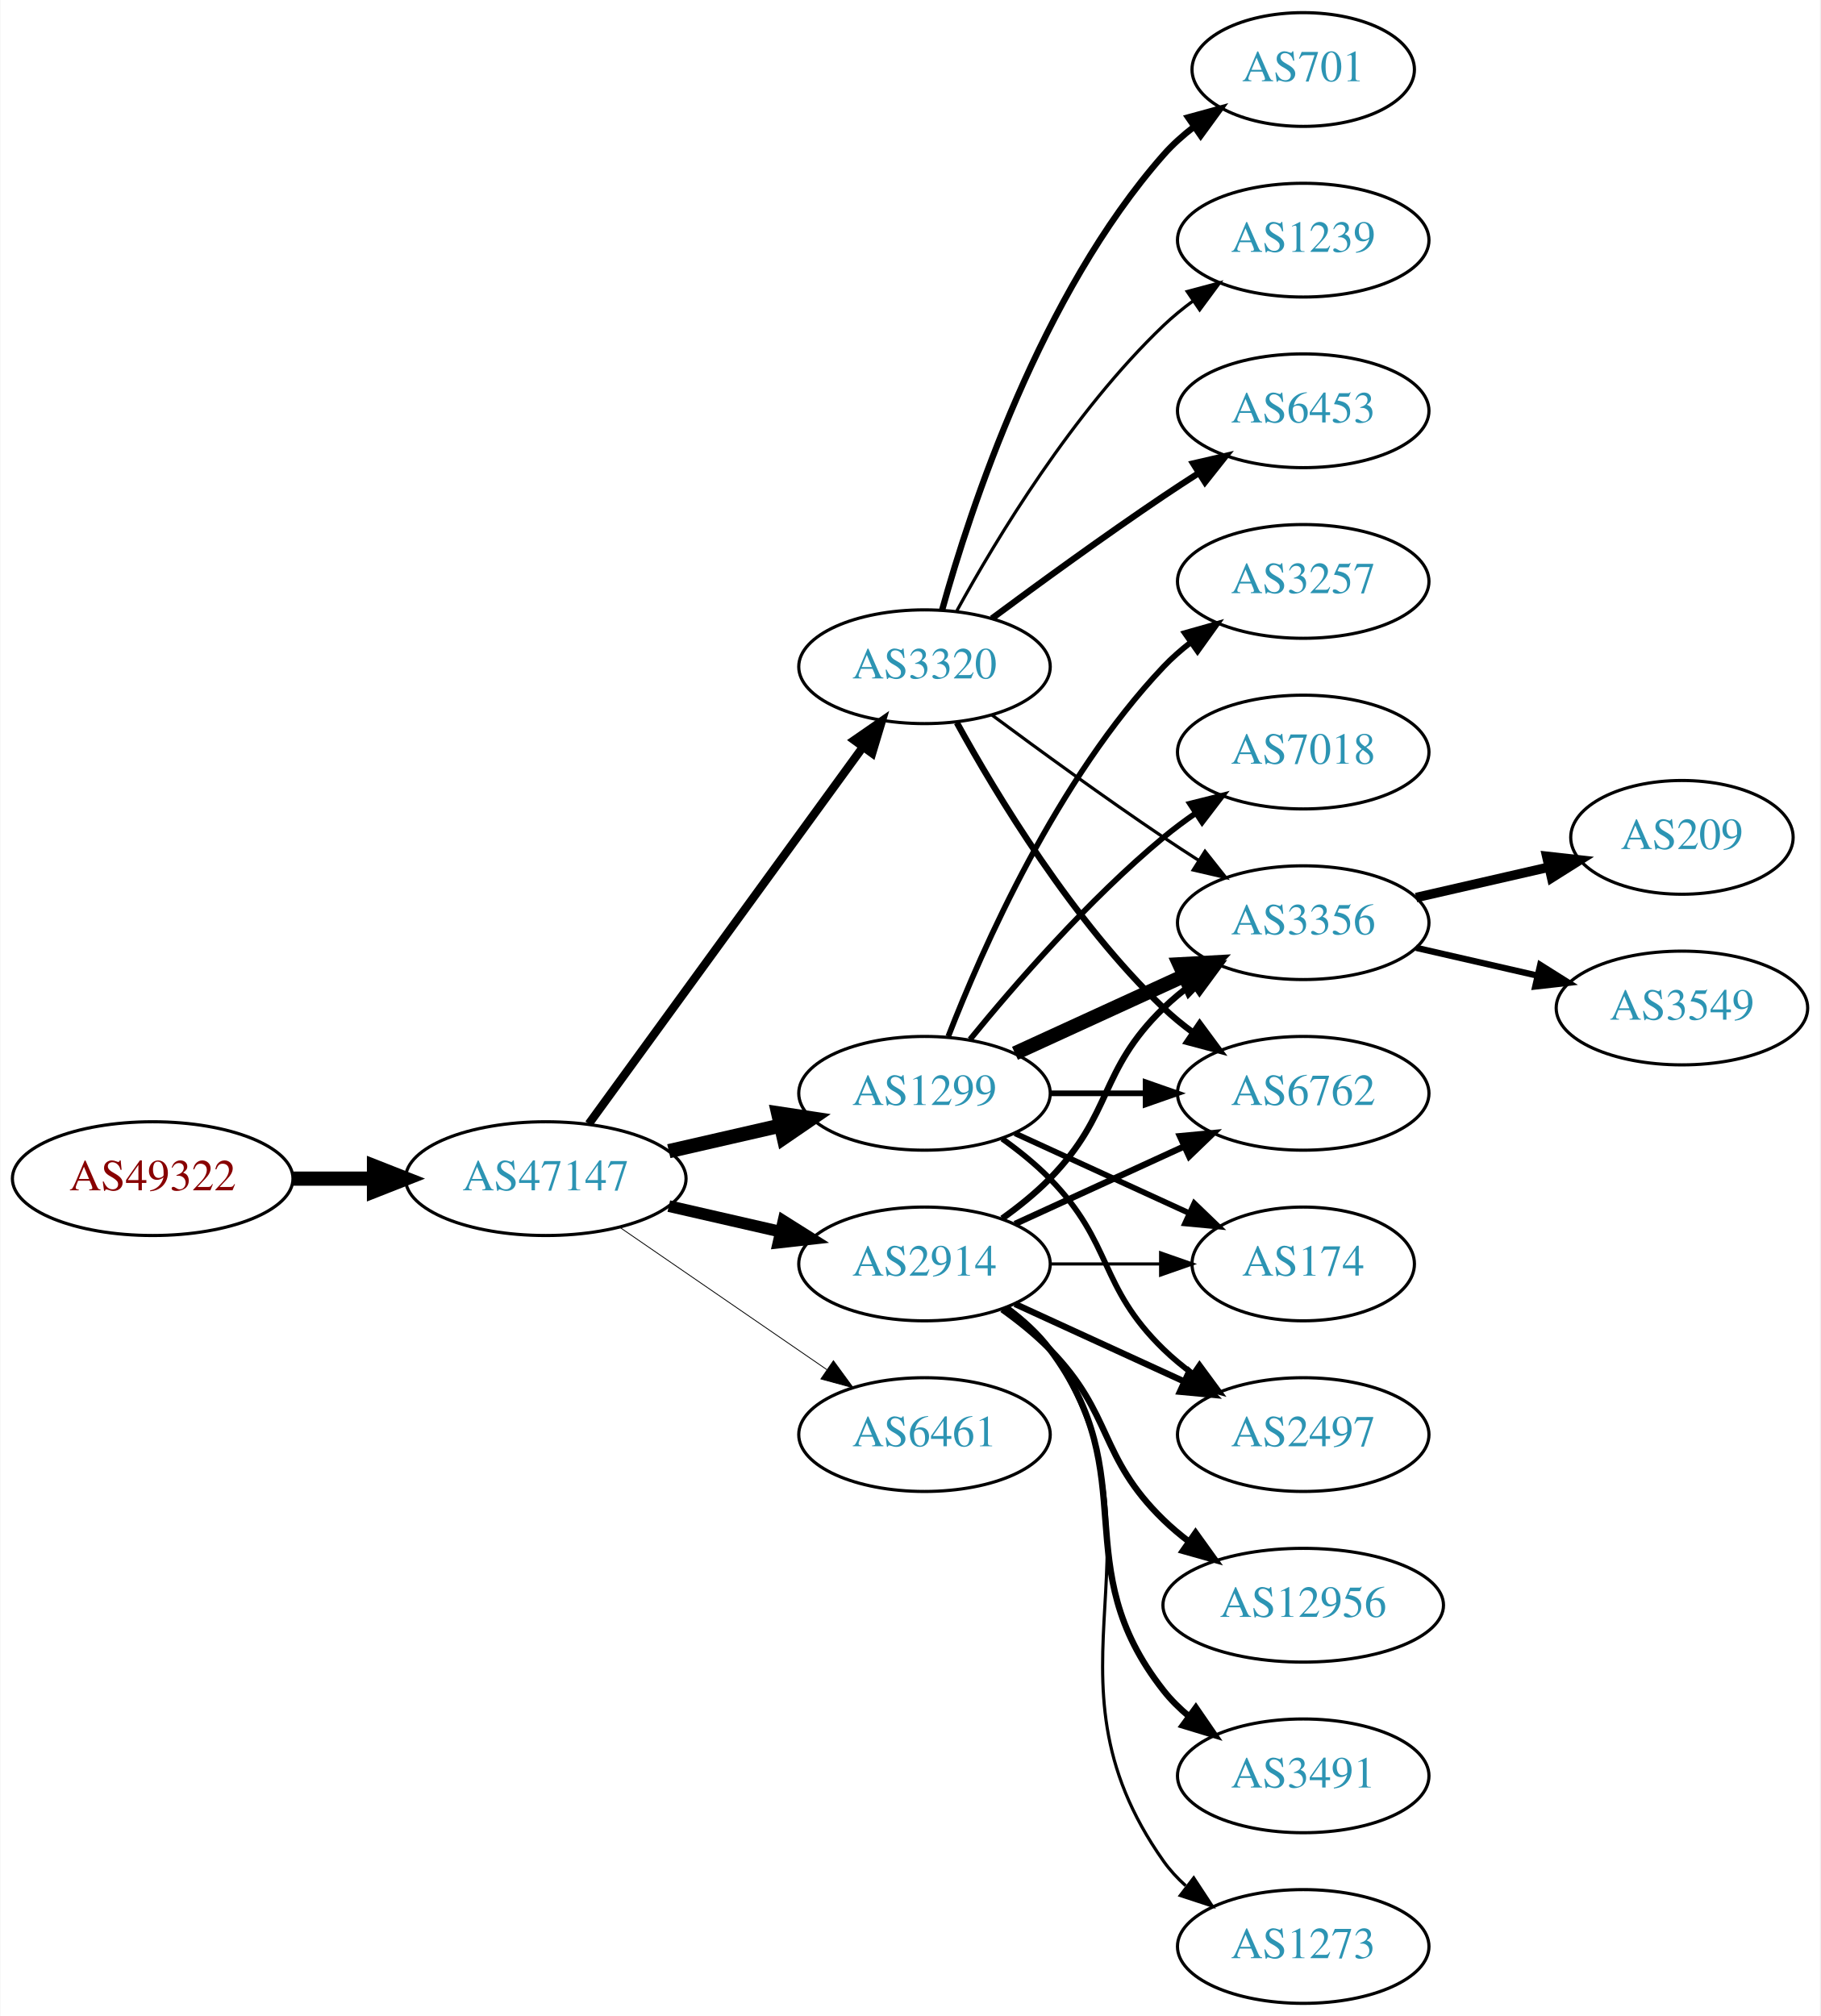
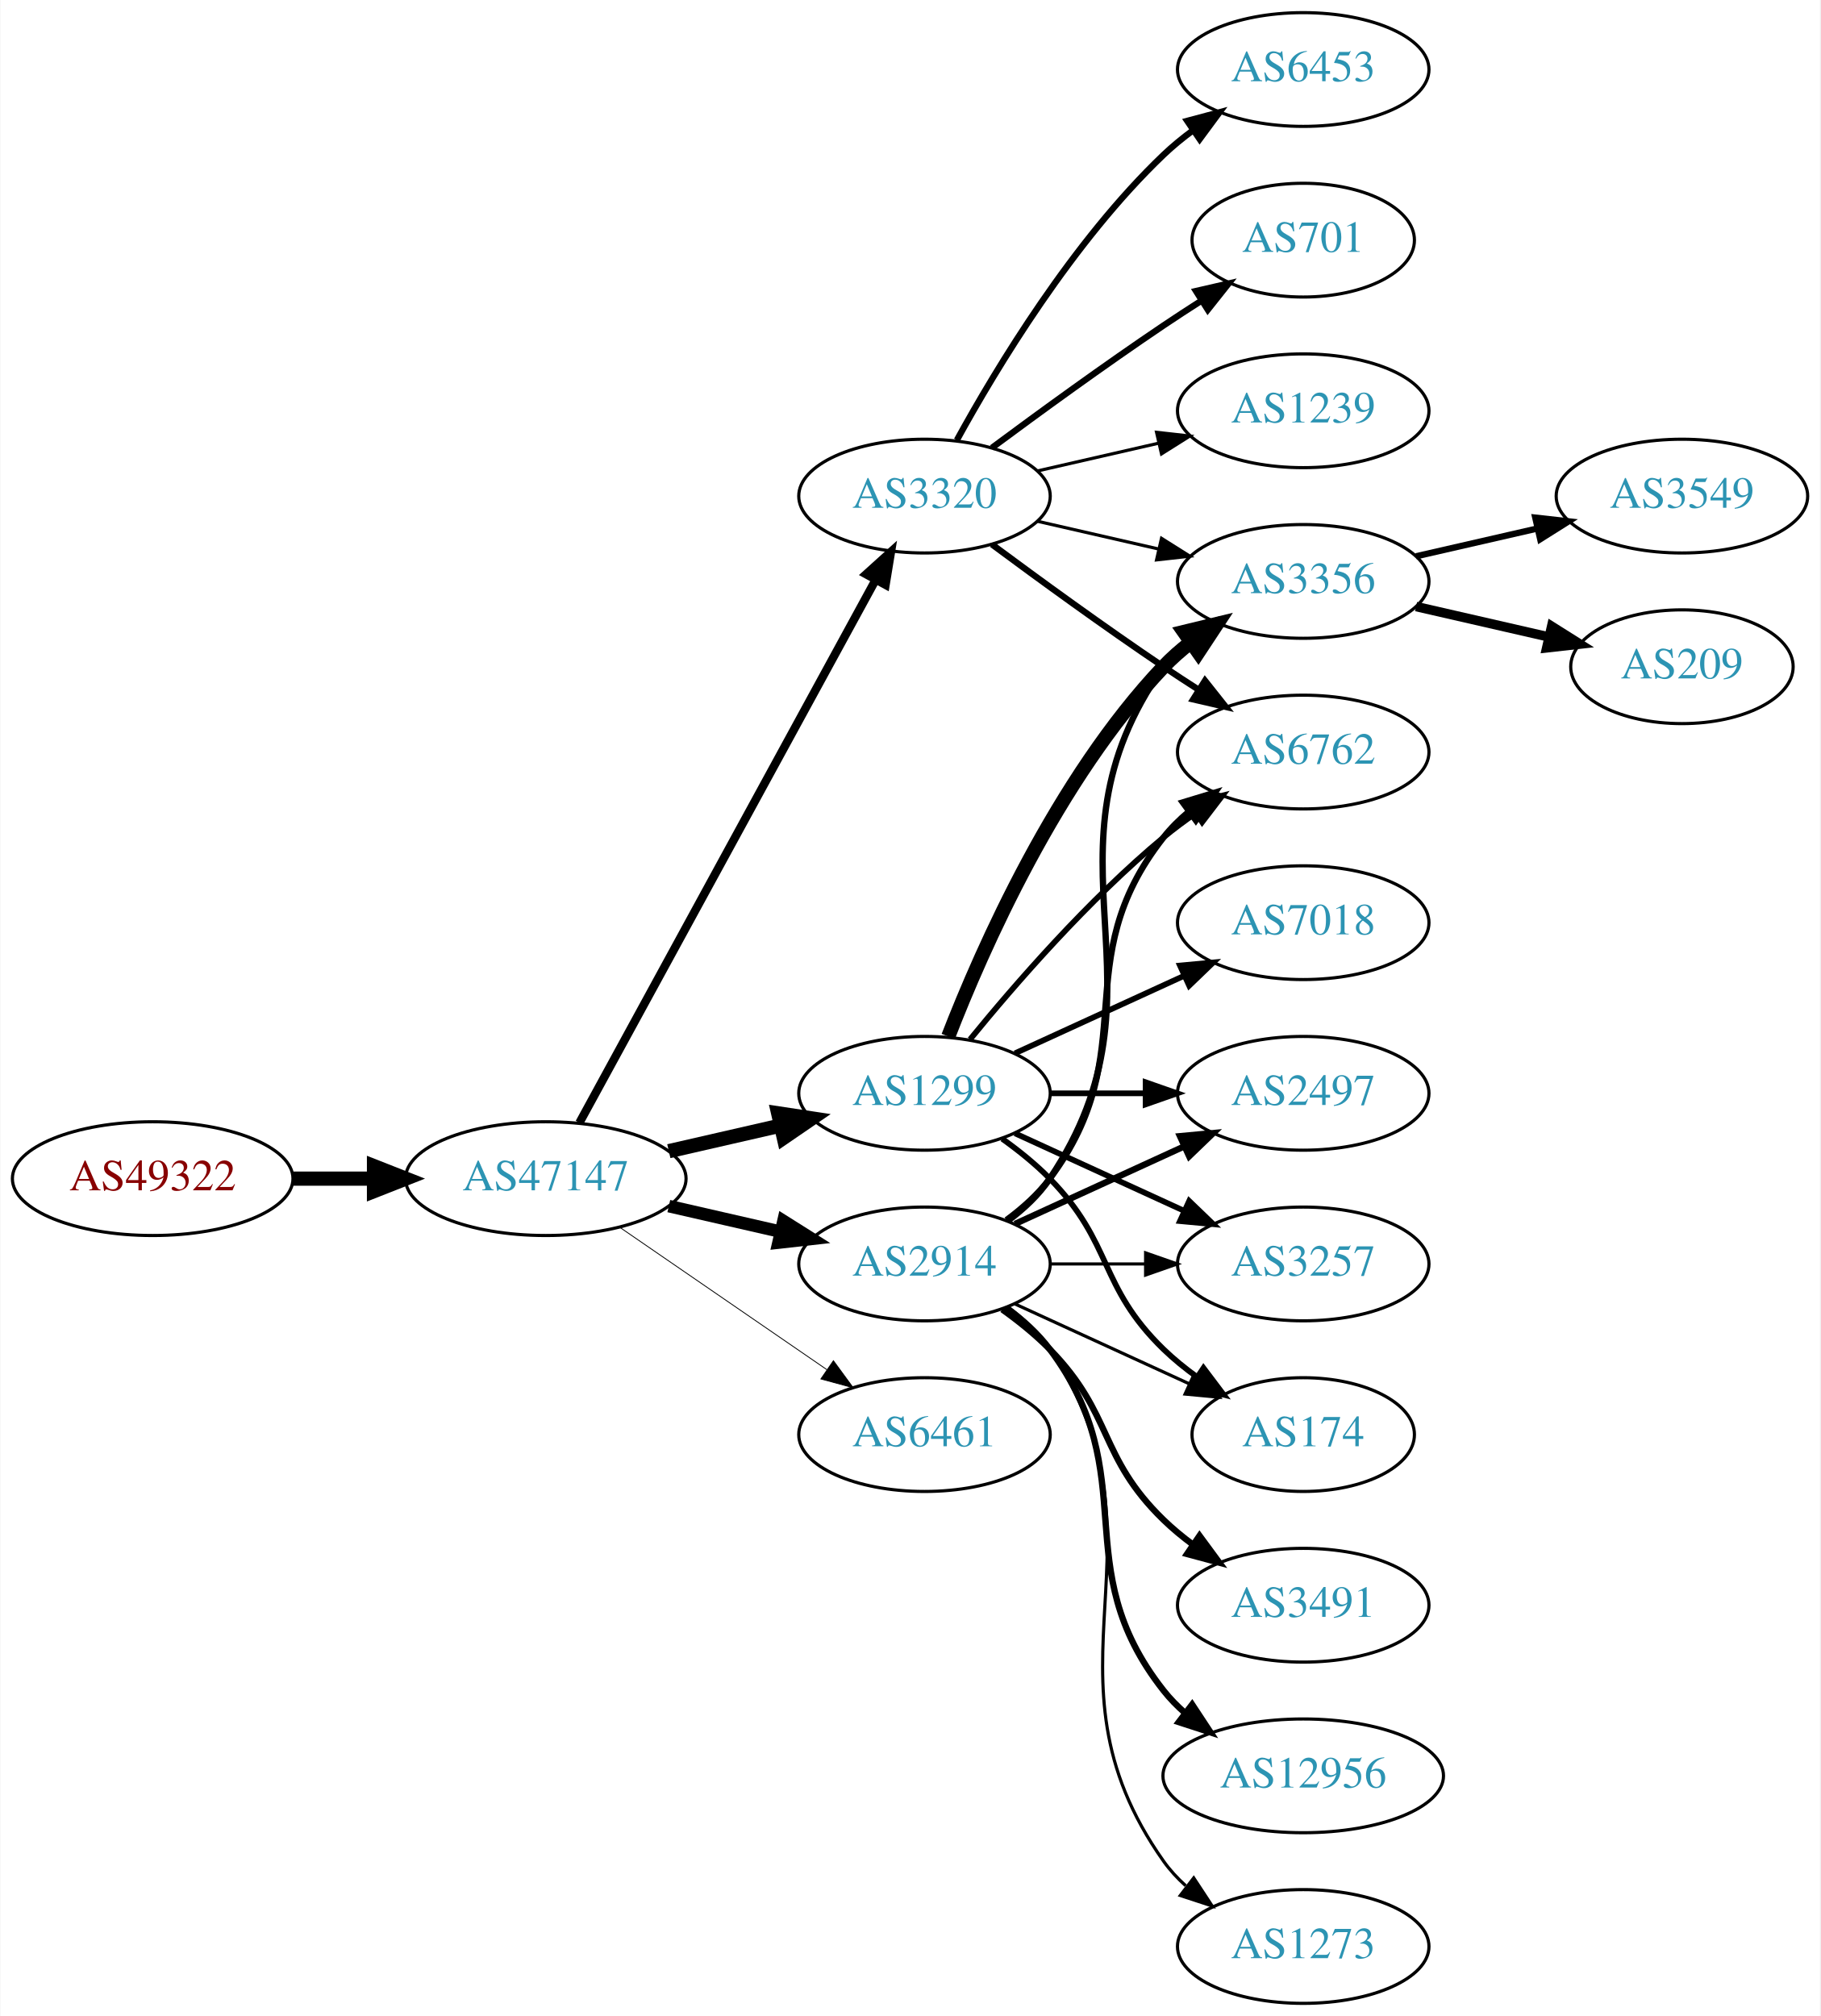
<svg xmlns="http://www.w3.org/2000/svg" xmlns:xlink="http://www.w3.org/1999/xlink" width="576pt" height="638pt" viewBox="0.00 0.00 575.76 638.00">
  <g id="graph0" class="graph" transform="scale(1 1) rotate(0) translate(4 634)">
    <polygon fill="white" stroke="none" points="-4,4 -4,-634 571.762,-634 571.762,4 -4,4" />
    <g id="node1" class="node">
      <g id="a_node1">
        <a xlink:href="/asn/49322" xlink:title="AS49322 ~ ViM Internetdienstleistungen GmbH [AT]">
          <ellipse fill="#ffffff" stroke="black" cx="44.196" cy="-261" rx="44.393" ry="18" />
          <text text-anchor="middle" x="44.196" y="-257.3" font-family="Times,serif" font-size="14.00" fill="#880000">AS49322</text>
        </a>
      </g>
    </g>
    <g id="node2" class="node">
      <g id="a_node2">
        <a xlink:href="/asn/47147" xlink:title="AS47147 ~ ANEXIA Internetdienstleistungs GmbH [AT]">
          <ellipse fill="#ffffff" stroke="black" cx="168.588" cy="-261" rx="44.393" ry="18" />
          <text text-anchor="middle" x="168.588" y="-257.3" font-family="Times,serif" font-size="14.00" fill="#2c94b3">AS47147</text>
        </a>
      </g>
    </g>
    <g id="edge1" class="edge">
      <path fill="none" stroke="black" stroke-width="4.5" d="M88.692,-261C96.898,-261 105.569,-261 114.041,-261" />
      <polygon fill="black" stroke="black" stroke-width="4.5" points="114.233,-264.938 124.233,-261 114.233,-257.063 114.233,-264.938" />
    </g>
    <g id="node3" class="node">
      <g id="a_node3">
+         <a xlink:href="/asn/3320" xlink:title="AS3320 ~ DTAG [DE]">
+           <ellipse fill="#ffffff" stroke="black" cx="288.431" cy="-477" rx="39.794" ry="18" />
+           <text text-anchor="middle" x="288.431" y="-473.3" font-family="Times,serif" font-size="14.00" fill="#2c94b3">AS3320</text>
+         </a>
+       </g>
+     </g>
+     <g id="edge2" class="edge">
+       <path fill="none" stroke="black" stroke-width="2.647" d="M179.232,-278.676C199.913,-316.584 248.626,-405.873 273.005,-450.559" />
+       <polygon fill="black" stroke="black" stroke-width="2.647" points="269.957,-452.28 277.819,-459.383 276.102,-448.928 269.957,-452.28" />
+     </g>
+     <g id="node4" class="node">
+       <g id="a_node4">
        <a xlink:href="/asn/1299" xlink:title="AS1299 ~ Telia Carrier [EU]">
          <ellipse fill="#ffffff" stroke="black" cx="288.431" cy="-288" rx="39.794" ry="18" />
          <text text-anchor="middle" x="288.431" y="-284.3" font-family="Times,serif" font-size="14.00" fill="#2c94b3">AS1299</text>
        </a>
      </g>
    </g>
-     <g id="edge2" class="edge">
+     <g id="edge3" class="edge">
      <path fill="none" stroke="black" stroke-width="4.5" d="M207.523,-269.692C218.764,-272.267 231.176,-275.111 242.799,-277.774" />
      <polygon fill="black" stroke="black" stroke-width="4.5" points="242.134,-281.661 252.761,-280.057 243.893,-273.985 242.134,-281.661" />
-     </g>
-     <g id="node4" class="node">
-       <g id="a_node4">
-         <a xlink:href="/asn/3320" xlink:title="AS3320 ~ DTAG [DE]">
-           <ellipse fill="#ffffff" stroke="black" cx="288.431" cy="-423" rx="39.794" ry="18" />
-           <text text-anchor="middle" x="288.431" y="-419.3" font-family="Times,serif" font-size="14.00" fill="#2c94b3">AS3320</text>
-         </a>
-       </g>
-     </g>
-     <g id="edge3" class="edge">
-       <path fill="none" stroke="black" stroke-width="2.647" d="M182.199,-278.337C203.02,-306.96 244.683,-364.233 268.871,-397.486" />
-       <polygon fill="black" stroke="black" stroke-width="2.647" points="266.197,-399.76 274.91,-405.788 271.858,-395.642 266.197,-399.76" />
    </g>
    <g id="node5" class="node">
      <g id="a_node5">
        <a xlink:href="/asn/2914" xlink:title="AS2914 ~ NTT America, Inc. [US]">
          <ellipse fill="#ffffff" stroke="black" cx="288.431" cy="-234" rx="39.794" ry="18" />
          <text text-anchor="middle" x="288.431" y="-230.3" font-family="Times,serif" font-size="14.00" fill="#2c94b3">AS2914</text>
        </a>
      </g>
    </g>
    <g id="edge4" class="edge">
-       <path fill="none" stroke="black" stroke-width="3.706" d="M207.523,-252.308C218.764,-249.733 231.176,-246.889 242.799,-244.226" />
-       <polygon fill="black" stroke="black" stroke-width="3.706" points="243.795,-247.588 252.761,-241.943 242.232,-240.765 243.795,-247.588" />
+       <path fill="none" stroke="black" stroke-width="3.971" d="M207.523,-252.308C218.764,-249.733 231.176,-246.889 242.799,-244.226" />
+       <polygon fill="black" stroke="black" stroke-width="3.971" points="243.795,-247.588 252.761,-241.943 242.232,-240.765 243.795,-247.588" />
    </g>
    <g id="node6" class="node">
      <g id="a_node6">
        <a xlink:href="/asn/6461" xlink:title="AS6461 ~ Zayo Bandwidth [US]">
          <ellipse fill="#ffffff" stroke="black" cx="288.431" cy="-180" rx="39.794" ry="18" />
          <text text-anchor="middle" x="288.431" y="-176.3" font-family="Times,serif" font-size="14.00" fill="#2c94b3">AS6461</text>
        </a>
      </g>
    </g>
    <g id="edge5" class="edge">
      <path fill="none" stroke="black" stroke-width="0.265" d="M192.031,-245.574C210.612,-232.802 237.173,-214.545 257.553,-200.537" />
      <polygon fill="black" stroke="black" stroke-width="0.265" points="259.609,-203.371 265.867,-194.822 255.643,-197.602 259.609,-203.371" />
    </g>
    <g id="node7" class="node">
      <g id="a_node7">
-         <a xlink:href="/asn/174" xlink:title="AS174 ~ Cogent Communications [US]">
-           <ellipse fill="#ffffff" stroke="black" cx="408.273" cy="-234" rx="35.194" ry="18" />
-           <text text-anchor="middle" x="408.273" y="-230.3" font-family="Times,serif" font-size="14.00" fill="#2c94b3">AS174</text>
-         </a>
-       </g>
+         <a xlink:href="/asn/3356" xlink:title="AS3356 ~ Level 3 Parent, LLC [US]">
+           <ellipse fill="#ffffff" stroke="black" cx="408.273" cy="-450" rx="39.794" ry="18" />
+           <text text-anchor="middle" x="408.273" y="-446.3" font-family="Times,serif" font-size="14.00" fill="#2c94b3">AS3356</text>
+         </a>
+       </g>
+     </g>
+     <g id="edge26" class="edge">
+       <path fill="none" stroke="black" d="M324.15,-469.045C336.15,-466.296 349.771,-463.175 362.463,-460.267" />
+       <polygon fill="black" stroke="black" points="363.429,-463.636 372.395,-457.991 361.866,-456.813 363.429,-463.636" />
+     </g>
+     <g id="node12" class="node">
+       <g id="a_node12">
+         <a xlink:href="/asn/6762" xlink:title="AS6762 ~ TELECOM ITALIA SPARKLE S.p.A. [IT]">
+           <ellipse fill="#ffffff" stroke="black" cx="408.273" cy="-396" rx="39.794" ry="18" />
+           <text text-anchor="middle" x="408.273" y="-392.3" font-family="Times,serif" font-size="14.00" fill="#2c94b3">AS6762</text>
+         </a>
+       </g>
+     </g>
+     <g id="edge23" class="edge">
+       <path fill="none" stroke="black" stroke-width="2" d="M309.761,-461.723C324.623,-450.696 345.368,-435.593 364.077,-423 367.626,-420.611 371.377,-418.161 375.125,-415.758" />
+       <polygon fill="black" stroke="black" stroke-width="2" points="377.193,-418.591 383.774,-410.288 373.451,-412.675 377.193,-418.591" />
+     </g>
+     <g id="node18" class="node">
+       <g id="a_node18">
+         <a xlink:href="/asn/6453" xlink:title="AS6453 ~ TATA COMMUNICATIONS (AMERICA) INC [US]">
+           <ellipse fill="#ffffff" stroke="black" cx="408.273" cy="-612" rx="39.794" ry="18" />
+           <text text-anchor="middle" x="408.273" y="-608.3" font-family="Times,serif" font-size="14.00" fill="#2c94b3">AS6453</text>
+         </a>
+       </g>
+     </g>
+     <g id="edge22" class="edge">
+       <path fill="none" stroke="black" stroke-width="2" d="M298.672,-494.713C311.218,-517.561 335.394,-557.611 364.077,-585 366.946,-587.739 370.134,-590.347 373.443,-592.785" />
+       <polygon fill="black" stroke="black" stroke-width="2" points="371.567,-595.742 381.803,-598.477 375.507,-589.956 371.567,-595.742" />
+     </g>
+     <g id="node19" class="node">
+       <g id="a_node19">
+         <a xlink:href="/asn/701" xlink:title="AS701 ~ UUNET [US]">
+           <ellipse fill="#ffffff" stroke="black" cx="408.273" cy="-558" rx="35.194" ry="18" />
+           <text text-anchor="middle" x="408.273" y="-554.3" font-family="Times,serif" font-size="14.00" fill="#2c94b3">AS701</text>
+         </a>
+       </g>
+     </g>
+     <g id="edge24" class="edge">
+       <path fill="none" stroke="black" stroke-width="2" d="M309.761,-492.277C324.623,-503.304 345.368,-518.407 364.077,-531 367.895,-533.569 371.945,-536.21 375.975,-538.786" />
+       <polygon fill="black" stroke="black" stroke-width="2" points="374.344,-541.895 384.669,-544.271 378.079,-535.975 374.344,-541.895" />
+     </g>
+     <g id="node20" class="node">
+       <g id="a_node20">
+         <a xlink:href="/asn/1239" xlink:title="AS1239 ~ Sprint [US]">
+           <ellipse fill="#ffffff" stroke="black" cx="408.273" cy="-504" rx="39.794" ry="18" />
+           <text text-anchor="middle" x="408.273" y="-500.3" font-family="Times,serif" font-size="14.00" fill="#2c94b3">AS1239</text>
+         </a>
+       </g>
+     </g>
+     <g id="edge25" class="edge">
+       <path fill="none" stroke="black" d="M324.15,-484.955C336.15,-487.704 349.771,-490.825 362.463,-493.733" />
+       <polygon fill="black" stroke="black" points="361.866,-497.187 372.395,-496.009 363.429,-490.364 361.866,-497.187" />
    </g>
    <g id="edge6" class="edge">
-       <path fill="none" stroke="black" stroke-width="1.8" d="M317.06,-275.339C333.476,-267.817 354.457,-258.202 372.054,-250.139" />
-       <polygon fill="black" stroke="black" stroke-width="1.8" points="373.799,-253.189 381.432,-245.842 370.883,-246.826 373.799,-253.189" />
+       <path fill="none" stroke="black" stroke-width="4.5" d="M295.954,-305.994C306.704,-333.728 330.362,-387.429 364.077,-423 366.663,-425.728 369.581,-428.294 372.649,-430.677" />
+       <polygon fill="black" stroke="black" stroke-width="4.5" points="370.551,-434.016 380.997,-436.543 375.079,-427.573 370.551,-434.016" />
    </g>
    <g id="node8" class="node">
      <g id="a_node8">
-         <a xlink:href="/asn/3356" xlink:title="AS3356 ~ Level 3 Parent, LLC [US]">
-           <ellipse fill="#ffffff" stroke="black" cx="408.273" cy="-342" rx="39.794" ry="18" />
-           <text text-anchor="middle" x="408.273" y="-338.3" font-family="Times,serif" font-size="14.00" fill="#2c94b3">AS3356</text>
+         <a xlink:href="/asn/2497" xlink:title="AS2497 ~ Internet Initiative Japan Inc. [JP]">
+           <ellipse fill="#ffffff" stroke="black" cx="408.273" cy="-288" rx="39.794" ry="18" />
+           <text text-anchor="middle" x="408.273" y="-284.3" font-family="Times,serif" font-size="14.00" fill="#2c94b3">AS2497</text>
        </a>
      </g>
    </g>
    <g id="edge7" class="edge">
-       <path fill="none" stroke="black" stroke-width="4.5" d="M317.06,-300.661C333.017,-307.973 353.287,-317.261 370.57,-325.181" />
-       <polygon fill="black" stroke="black" stroke-width="4.5" points="369.086,-328.832 379.818,-329.419 372.367,-321.673 369.086,-328.832" />
+       <path fill="none" stroke="black" stroke-width="1.8" d="M328.343,-288C337.897,-288 348.246,-288 358.209,-288" />
+       <polygon fill="black" stroke="black" stroke-width="1.8" points="358.402,-291.5 368.402,-288 358.402,-284.5 358.402,-291.5" />
    </g>
    <g id="node9" class="node">
      <g id="a_node9">
        <a xlink:href="/asn/3257" xlink:title="AS3257 ~ GTT [DE]">
-           <ellipse fill="#ffffff" stroke="black" cx="408.273" cy="-450" rx="39.794" ry="18" />
-           <text text-anchor="middle" x="408.273" y="-446.3" font-family="Times,serif" font-size="14.00" fill="#2c94b3">AS3257</text>
+           <ellipse fill="#ffffff" stroke="black" cx="408.273" cy="-234" rx="39.794" ry="18" />
+           <text text-anchor="middle" x="408.273" y="-230.3" font-family="Times,serif" font-size="14.00" fill="#2c94b3">AS3257</text>
        </a>
      </g>
    </g>
    <g id="edge8" class="edge">
-       <path fill="none" stroke="black" stroke-width="1.8" d="M295.954,-305.994C306.704,-333.728 330.362,-387.429 364.077,-423 366.663,-425.728 369.581,-428.294 372.649,-430.677" />
-       <polygon fill="black" stroke="black" stroke-width="1.8" points="370.803,-433.658 380.997,-436.543 374.827,-427.93 370.803,-433.658" />
+       <path fill="none" stroke="black" stroke-width="1.8" d="M317.06,-275.339C333.017,-268.027 353.287,-258.739 370.57,-250.819" />
+       <polygon fill="black" stroke="black" stroke-width="1.8" points="372.185,-253.929 379.818,-246.581 369.269,-247.565 372.185,-253.929" />
    </g>
    <g id="node10" class="node">
      <g id="a_node10">
-         <a xlink:href="/asn/6762" xlink:title="AS6762 ~ TELECOM ITALIA SPARKLE S.p.A. [IT]">
-           <ellipse fill="#ffffff" stroke="black" cx="408.273" cy="-288" rx="39.794" ry="18" />
-           <text text-anchor="middle" x="408.273" y="-284.3" font-family="Times,serif" font-size="14.00" fill="#2c94b3">AS6762</text>
+         <a xlink:href="/asn/7018" xlink:title="AS7018 ~ AT&amp;T Services, Inc. [US]">
+           <ellipse fill="#ffffff" stroke="black" cx="408.273" cy="-342" rx="39.794" ry="18" />
+           <text text-anchor="middle" x="408.273" y="-338.3" font-family="Times,serif" font-size="14.00" fill="#2c94b3">AS7018</text>
        </a>
      </g>
    </g>
    <g id="edge9" class="edge">
-       <path fill="none" stroke="black" stroke-width="1.8" d="M328.343,-288C337.897,-288 348.246,-288 358.209,-288" />
-       <polygon fill="black" stroke="black" stroke-width="1.8" points="358.402,-291.5 368.402,-288 358.402,-284.5 358.402,-291.5" />
+       <path fill="none" stroke="black" stroke-width="1.8" d="M317.06,-300.661C333.017,-307.973 353.287,-317.261 370.57,-325.181" />
+       <polygon fill="black" stroke="black" stroke-width="1.8" points="369.269,-328.435 379.818,-329.419 372.185,-322.071 369.269,-328.435" />
    </g>
    <g id="node11" class="node">
      <g id="a_node11">
-         <a xlink:href="/asn/7018" xlink:title="AS7018 ~ AT&amp;T Services, Inc. [US]">
-           <ellipse fill="#ffffff" stroke="black" cx="408.273" cy="-396" rx="39.794" ry="18" />
-           <text text-anchor="middle" x="408.273" y="-392.3" font-family="Times,serif" font-size="14.00" fill="#2c94b3">AS7018</text>
+         <a xlink:href="/asn/174" xlink:title="AS174 ~ Cogent Communications [US]">
+           <ellipse fill="#ffffff" stroke="black" cx="408.273" cy="-180" rx="35.194" ry="18" />
+           <text text-anchor="middle" x="408.273" y="-176.3" font-family="Times,serif" font-size="14.00" fill="#2c94b3">AS174</text>
        </a>
      </g>
    </g>
    <g id="edge10" class="edge">
+       <path fill="none" stroke="black" stroke-width="1.8" d="M313.025,-273.611C318.281,-269.852 323.613,-265.563 328.077,-261 348.25,-240.383 343.384,-227.094 364.077,-207 367.305,-203.866 370.956,-200.911 374.734,-198.188" />
+       <polygon fill="black" stroke="black" stroke-width="1.8" points="376.713,-201.075 383.094,-192.617 372.832,-195.25 376.713,-201.075" />
+     </g>
+     <g id="edge11" class="edge">
      <path fill="none" stroke="black" stroke-width="1.8" d="M302.85,-305.065C316.964,-322.375 340.379,-349.345 364.077,-369 367.294,-371.668 370.794,-374.27 374.365,-376.741" />
      <polygon fill="black" stroke="black" stroke-width="1.8" points="372.442,-379.666 382.721,-382.236 376.288,-373.817 372.442,-379.666" />
    </g>
-     <g id="node12" class="node">
-       <g id="a_node12">
-         <a xlink:href="/asn/2497" xlink:title="AS2497 ~ Internet Initiative Japan Inc. [JP]">
-           <ellipse fill="#ffffff" stroke="black" cx="408.273" cy="-180" rx="39.794" ry="18" />
-           <text text-anchor="middle" x="408.273" y="-176.3" font-family="Times,serif" font-size="14.00" fill="#2c94b3">AS2497</text>
-         </a>
-       </g>
-     </g>
-     <g id="edge11" class="edge">
-       <path fill="none" stroke="black" stroke-width="1.8" d="M313.025,-273.611C318.281,-269.852 323.613,-265.563 328.077,-261 348.25,-240.383 343.384,-227.094 364.077,-207 366.922,-204.237 370.096,-201.614 373.396,-199.166" />
-       <polygon fill="black" stroke="black" stroke-width="1.8" points="375.462,-201.994 381.744,-193.462 371.513,-196.214 375.462,-201.994" />
-     </g>
-     <g id="edge18" class="edge">
-       <path fill="none" stroke="black" d="M309.761,-407.723C324.623,-396.696 345.368,-381.593 364.077,-369 367.626,-366.611 371.377,-364.161 375.125,-361.758" />
-       <polygon fill="black" stroke="black" points="377.193,-364.591 383.774,-356.288 373.451,-358.675 377.193,-364.591" />
+     <g id="edge14" class="edge">
+       <path fill="none" stroke="black" stroke-width="2" d="M314.75,-247.607C319.806,-251.351 324.617,-255.831 328.077,-261 369.102,-322.294 321.498,-362.775 364.077,-423 366.068,-425.816 368.455,-428.401 371.071,-430.76" />
+       <polygon fill="black" stroke="black" stroke-width="2" points="369.371,-433.865 379.44,-437.162 373.624,-428.306 369.371,-433.865" />
    </g>
    <g id="edge15" class="edge">
-       <path fill="none" stroke="black" stroke-width="2" d="M298.672,-405.287C311.218,-382.439 335.394,-342.389 364.077,-315 366.946,-312.261 370.134,-309.653 373.443,-307.215" />
-       <polygon fill="black" stroke="black" stroke-width="2" points="375.507,-310.044 381.803,-301.523 371.567,-304.258 375.507,-310.044" />
+       <path fill="none" stroke="black" stroke-width="2" d="M317.06,-246.661C333.017,-253.973 353.287,-263.261 370.57,-271.181" />
+       <polygon fill="black" stroke="black" stroke-width="2" points="369.269,-274.435 379.818,-275.419 372.185,-268.071 369.269,-274.435" />
+     </g>
+     <g id="edge20" class="edge">
+       <path fill="none" stroke="black" d="M328.343,-234C337.897,-234 348.246,-234 358.209,-234" />
+       <polygon fill="black" stroke="black" points="358.402,-237.5 368.402,-234 358.402,-230.5 358.402,-237.5" />
+     </g>
+     <g id="edge17" class="edge">
+       <path fill="none" stroke="black" d="M317.06,-221.339C333.476,-213.817 354.457,-204.202 372.054,-196.139" />
+       <polygon fill="black" stroke="black" points="373.799,-199.189 381.432,-191.842 370.883,-192.826 373.799,-199.189" />
+     </g>
+     <g id="edge19" class="edge">
+       <path fill="none" stroke="black" stroke-width="2" d="M314.362,-247.882C319.438,-251.611 324.356,-256.016 328.077,-261 358.349,-301.542 332.779,-329.246 364.077,-369 366.402,-371.953 369.146,-374.67 372.105,-377.147" />
+       <polygon fill="black" stroke="black" stroke-width="2" points="370.165,-380.064 380.302,-383.145 374.298,-374.415 370.165,-380.064" />
    </g>
    <g id="node15" class="node">
      <g id="a_node15">
-         <a xlink:href="/asn/701" xlink:title="AS701 ~ UUNET [US]">
-           <ellipse fill="#ffffff" stroke="black" cx="408.273" cy="-612" rx="35.194" ry="18" />
-           <text text-anchor="middle" x="408.273" y="-608.3" font-family="Times,serif" font-size="14.00" fill="#2c94b3">AS701</text>
-         </a>
-       </g>
-     </g>
-     <g id="edge14" class="edge">
-       <path fill="none" stroke="black" stroke-width="2" d="M294.004,-440.946C302.909,-472.995 325.194,-540.842 364.077,-585 366.905,-588.211 370.206,-591.172 373.701,-593.864" />
-       <polygon fill="black" stroke="black" stroke-width="2" points="371.858,-596.845 382.076,-599.645 375.835,-591.084 371.858,-596.845" />
+         <a xlink:href="/asn/3491" xlink:title="AS3491 ~ PCCW Global, Inc. [US]">
+           <ellipse fill="#ffffff" stroke="black" cx="408.273" cy="-126" rx="39.794" ry="18" />
+           <text text-anchor="middle" x="408.273" y="-122.3" font-family="Times,serif" font-size="14.00" fill="#2c94b3">AS3491</text>
+         </a>
+       </g>
+     </g>
+     <g id="edge16" class="edge">
+       <path fill="none" stroke="black" stroke-width="2" d="M313.025,-219.611C318.281,-215.852 323.613,-211.563 328.077,-207 348.25,-186.383 343.384,-173.094 364.077,-153 366.922,-150.237 370.096,-147.614 373.396,-145.166" />
+       <polygon fill="black" stroke="black" stroke-width="2" points="375.462,-147.994 381.744,-139.462 371.513,-142.214 375.462,-147.994" />
    </g>
    <g id="node16" class="node">
      <g id="a_node16">
-         <a xlink:href="/asn/1239" xlink:title="AS1239 ~ Sprint [US]">
-           <ellipse fill="#ffffff" stroke="black" cx="408.273" cy="-558" rx="39.794" ry="18" />
-           <text text-anchor="middle" x="408.273" y="-554.3" font-family="Times,serif" font-size="14.00" fill="#2c94b3">AS1239</text>
-         </a>
-       </g>
-     </g>
-     <g id="edge16" class="edge">
-       <path fill="none" stroke="black" d="M298.672,-440.713C311.218,-463.561 335.394,-503.611 364.077,-531 366.946,-533.739 370.134,-536.347 373.443,-538.785" />
-       <polygon fill="black" stroke="black" points="371.567,-541.742 381.803,-544.477 375.507,-535.956 371.567,-541.742" />
+         <a xlink:href="/asn/12956" xlink:title="AS12956 ~ TELXIUS [ES]">
+           <ellipse fill="#ffffff" stroke="black" cx="408.273" cy="-72" rx="44.393" ry="18" />
+           <text text-anchor="middle" x="408.273" y="-68.3" font-family="Times,serif" font-size="14.00" fill="#2c94b3">AS12956</text>
+         </a>
+       </g>
+     </g>
+     <g id="edge18" class="edge">
+       <path fill="none" stroke="black" stroke-width="2" d="M314.362,-220.118C319.438,-216.389 324.356,-211.984 328.077,-207 358.349,-166.458 332.779,-138.754 364.077,-99 366.101,-96.429 368.443,-94.037 370.967,-91.826" />
+       <polygon fill="black" stroke="black" stroke-width="2" points="373.124,-94.584 378.957,-85.739 368.882,-89.016 373.124,-94.584" />
    </g>
    <g id="node17" class="node">
      <g id="a_node17">
-         <a xlink:href="/asn/6453" xlink:title="AS6453 ~ TATA COMMUNICATIONS (AMERICA) INC [US]">
-           <ellipse fill="#ffffff" stroke="black" cx="408.273" cy="-504" rx="39.794" ry="18" />
-           <text text-anchor="middle" x="408.273" y="-500.3" font-family="Times,serif" font-size="14.00" fill="#2c94b3">AS6453</text>
-         </a>
-       </g>
-     </g>
-     <g id="edge17" class="edge">
-       <path fill="none" stroke="black" stroke-width="2" d="M309.761,-438.277C324.623,-449.304 345.368,-464.407 364.077,-477 367.626,-479.389 371.377,-481.839 375.125,-484.242" />
-       <polygon fill="black" stroke="black" stroke-width="2" points="373.451,-487.325 383.774,-489.712 377.193,-481.409 373.451,-487.325" />
-     </g>
-     <g id="edge24" class="edge">
-       <path fill="none" stroke="black" d="M328.343,-234C339.43,-234 351.59,-234 362.972,-234" />
-       <polygon fill="black" stroke="black" points="363.154,-237.5 373.154,-234 363.154,-230.5 363.154,-237.5" />
-     </g>
-     <g id="edge23" class="edge">
-       <path fill="none" stroke="black" stroke-width="2" d="M313.025,-248.389C318.281,-252.148 323.613,-256.437 328.077,-261 348.25,-281.617 343.384,-294.906 364.077,-315 366.922,-317.763 370.096,-320.386 373.396,-322.834" />
-       <polygon fill="black" stroke="black" stroke-width="2" points="371.513,-325.786 381.744,-328.538 375.462,-320.006 371.513,-325.786" />
-     </g>
-     <g id="edge19" class="edge">
-       <path fill="none" stroke="black" stroke-width="2" d="M317.06,-246.661C333.017,-253.973 353.287,-263.261 370.57,-271.181" />
-       <polygon fill="black" stroke="black" stroke-width="2" points="369.269,-274.435 379.818,-275.419 372.185,-268.071 369.269,-274.435" />
-     </g>
-     <g id="edge21" class="edge">
-       <path fill="none" stroke="black" stroke-width="2" d="M317.06,-221.339C333.017,-214.027 353.287,-204.739 370.57,-196.819" />
-       <polygon fill="black" stroke="black" stroke-width="2" points="372.185,-199.929 379.818,-192.581 369.269,-193.565 372.185,-199.929" />
-     </g>
-     <g id="node18" class="node">
-       <g id="a_node18">
-         <a xlink:href="/asn/12956" xlink:title="AS12956 ~ TELXIUS [ES]">
-           <ellipse fill="#ffffff" stroke="black" cx="408.273" cy="-126" rx="44.393" ry="18" />
-           <text text-anchor="middle" x="408.273" y="-122.3" font-family="Times,serif" font-size="14.00" fill="#2c94b3">AS12956</text>
-         </a>
-       </g>
-     </g>
-     <g id="edge20" class="edge">
-       <path fill="none" stroke="black" stroke-width="2" d="M313.025,-219.611C318.281,-215.852 323.613,-211.563 328.077,-207 348.25,-186.383 343.384,-173.094 364.077,-153 366.564,-150.586 369.301,-148.278 372.154,-146.1" />
-       <polygon fill="black" stroke="black" stroke-width="2" points="374.209,-148.934 380.39,-140.329 370.192,-143.202 374.209,-148.934" />
-     </g>
-     <g id="node19" class="node">
-       <g id="a_node19">
-         <a xlink:href="/asn/3491" xlink:title="AS3491 ~ PCCW Global, Inc. [US]">
-           <ellipse fill="#ffffff" stroke="black" cx="408.273" cy="-72" rx="39.794" ry="18" />
-           <text text-anchor="middle" x="408.273" y="-68.3" font-family="Times,serif" font-size="14.00" fill="#2c94b3">AS3491</text>
-         </a>
-       </g>
-     </g>
-     <g id="edge22" class="edge">
-       <path fill="none" stroke="black" stroke-width="2" d="M314.362,-220.118C319.438,-216.389 324.356,-211.984 328.077,-207 358.349,-166.458 332.779,-138.754 364.077,-99 366.402,-96.047 369.146,-93.33 372.105,-90.853" />
-       <polygon fill="black" stroke="black" stroke-width="2" points="374.298,-93.585 380.302,-84.855 370.165,-87.936 374.298,-93.585" />
-     </g>
-     <g id="node20" class="node">
-       <g id="a_node20">
        <a xlink:href="/asn/1273" xlink:title="AS1273 ~ Vodafone Group PLC [EU]">
          <ellipse fill="#ffffff" stroke="black" cx="408.273" cy="-18" rx="39.794" ry="18" />
          <text text-anchor="middle" x="408.273" y="-14.3" font-family="Times,serif" font-size="14.00" fill="#2c94b3">AS1273</text>
        </a>
      </g>
    </g>
-     <g id="edge25" class="edge">
+     <g id="edge21" class="edge">
      <path fill="none" stroke="black" d="M314.75,-220.393C319.806,-216.649 324.617,-212.169 328.077,-207 369.102,-145.706 321.498,-105.225 364.077,-45 366.068,-42.184 368.455,-39.599 371.071,-37.24" />
      <polygon fill="black" stroke="black" points="373.624,-39.694 379.44,-30.838 369.371,-34.135 373.624,-39.694" />
    </g>
    <g id="node13" class="node">
      <g id="a_node13">
-         <a xlink:href="/asn/209" xlink:title="AS209 ~ CenturyLink Communications, LLC [US]">
-           <ellipse fill="#ffffff" stroke="black" cx="528.116" cy="-369" rx="35.194" ry="18" />
-           <text text-anchor="middle" x="528.116" y="-365.3" font-family="Times,serif" font-size="14.00" fill="#2c94b3">AS209</text>
+         <a xlink:href="/asn/3549" xlink:title="AS3549 ~ Level 3 Parent, LLC [US]">
+           <ellipse fill="#ffffff" stroke="black" cx="528.116" cy="-477" rx="39.794" ry="18" />
+           <text text-anchor="middle" x="528.116" y="-473.3" font-family="Times,serif" font-size="14.00" fill="#2c94b3">AS3549</text>
        </a>
      </g>
    </g>
    <g id="edge12" class="edge">
-       <path fill="none" stroke="black" stroke-width="3" d="M443.993,-349.955C457.085,-352.955 472.107,-356.396 485.748,-359.522" />
-       <polygon fill="black" stroke="black" stroke-width="3" points="485.326,-363.016 495.855,-361.838 486.89,-356.193 485.326,-363.016" />
+       <path fill="none" stroke="black" stroke-width="2" d="M443.993,-457.955C455.993,-460.704 469.613,-463.825 482.306,-466.733" />
+       <polygon fill="black" stroke="black" stroke-width="2" points="481.708,-470.187 492.238,-469.009 483.272,-463.364 481.708,-470.187" />
    </g>
    <g id="node14" class="node">
      <g id="a_node14">
-         <a xlink:href="/asn/3549" xlink:title="AS3549 ~ Level 3 Parent, LLC [US]">
-           <ellipse fill="#ffffff" stroke="black" cx="528.116" cy="-315" rx="39.794" ry="18" />
-           <text text-anchor="middle" x="528.116" y="-311.3" font-family="Times,serif" font-size="14.00" fill="#2c94b3">AS3549</text>
+         <a xlink:href="/asn/209" xlink:title="AS209 ~ CenturyLink Communications, LLC [US]">
+           <ellipse fill="#ffffff" stroke="black" cx="528.116" cy="-423" rx="35.194" ry="18" />
+           <text text-anchor="middle" x="528.116" y="-419.3" font-family="Times,serif" font-size="14.00" fill="#2c94b3">AS209</text>
        </a>
      </g>
    </g>
    <g id="edge13" class="edge">
-       <path fill="none" stroke="black" stroke-width="2" d="M443.993,-334.045C455.993,-331.296 469.613,-328.175 482.306,-325.267" />
-       <polygon fill="black" stroke="black" stroke-width="2" points="483.272,-328.636 492.238,-322.991 481.708,-321.813 483.272,-328.636" />
+       <path fill="none" stroke="black" stroke-width="3" d="M443.993,-442.045C457.085,-439.045 472.107,-435.604 485.748,-432.478" />
+       <polygon fill="black" stroke="black" stroke-width="3" points="486.89,-435.807 495.855,-430.162 485.326,-428.984 486.89,-435.807" />
    </g>
  </g>
</svg>
